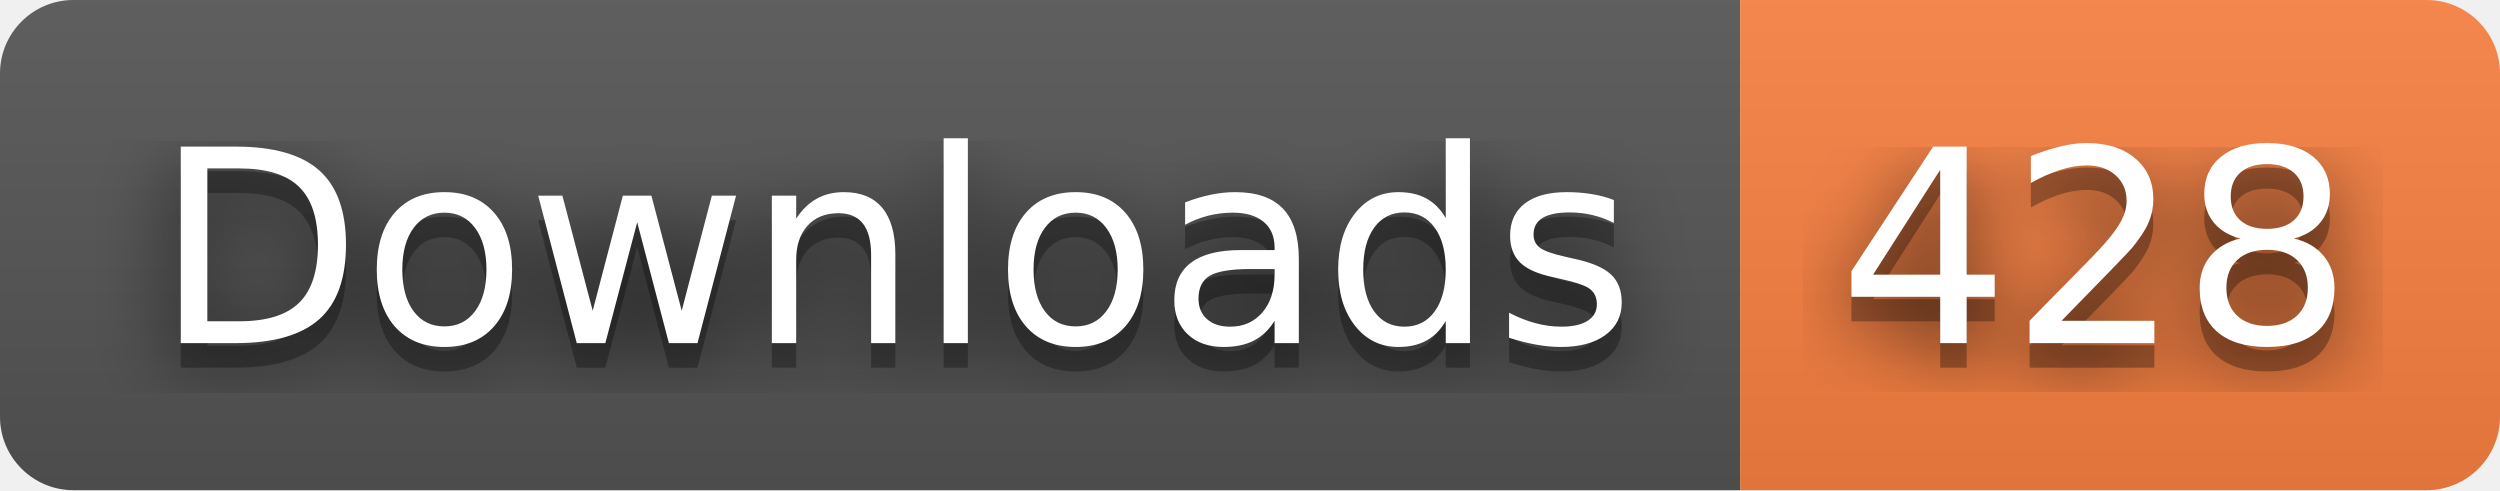
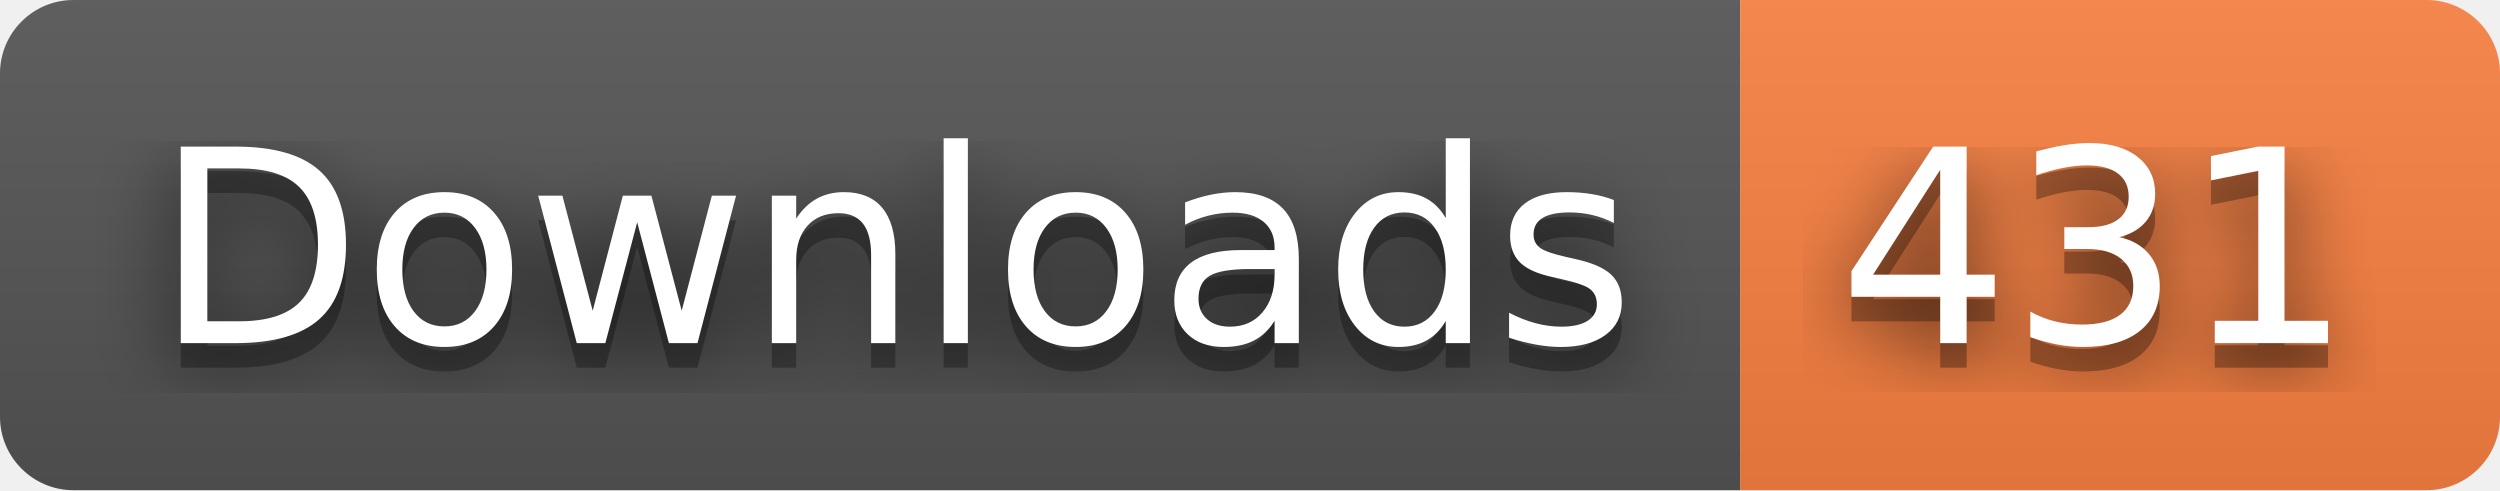
- <svg xmlns="http://www.w3.org/2000/svg" width="102" height="20" role="img" aria-label="Downloads: 428">
+ <svg xmlns="http://www.w3.org/2000/svg" width="102" height="20" role="img" aria-label="Downloads: 431">
  <filter id="blur">
    <feGaussianBlur stdDeviation="16" />
  </filter>
  <linearGradient id="s" x2="0" y2="100%">
    <stop offset="0" stop-color="#bbb" stop-opacity=".1" />
    <stop offset="1" stop-opacity=".1" />
  </linearGradient>
  <clipPath id="r">
    <rect width="102" height="20" rx="3" />
  </clipPath>
  <g clip-path="url(#r)">
    <rect width="71" height="20" fill="#555" />
    <rect x="71" width="31" height="20" fill="#fa8142" />
    <rect width="102" height="20" fill="url(#s)" />
  </g>
  <g fill="#fff" text-anchor="middle" font-family="Verdana,Geneva,DejaVu Sans,sans-serif" text-rendering="geometricPrecision" font-size="110">
    <g transform="scale(.1)">
      <g aria-hidden="true" fill="#010101">
        <text x="365" y="150" fill-opacity=".8" filter="url(#blur)" textLength="610">Downloads</text>
        <text x="365" y="150" fill-opacity=".3" textLength="610">Downloads</text>
      </g>
      <text x="365" y="140" textLength="610">Downloads</text>
    </g>
    <g transform="scale(.1)">
      <g aria-hidden="true" fill="#010101">
-         <text x="855" y="150" fill-opacity=".8" filter="url(#blur)" textLength="210">428</text>
-         <text x="855" y="150" fill-opacity=".3" textLength="210">428</text>
+         <text x="855" y="150" fill-opacity=".8" filter="url(#blur)" textLength="210">431</text>
+         <text x="855" y="150" fill-opacity=".3" textLength="210">431</text>
      </g>
-       <text x="855" y="140" textLength="210">428</text>
+       <text x="855" y="140" textLength="210">431</text>
    </g>
  </g>
</svg>
